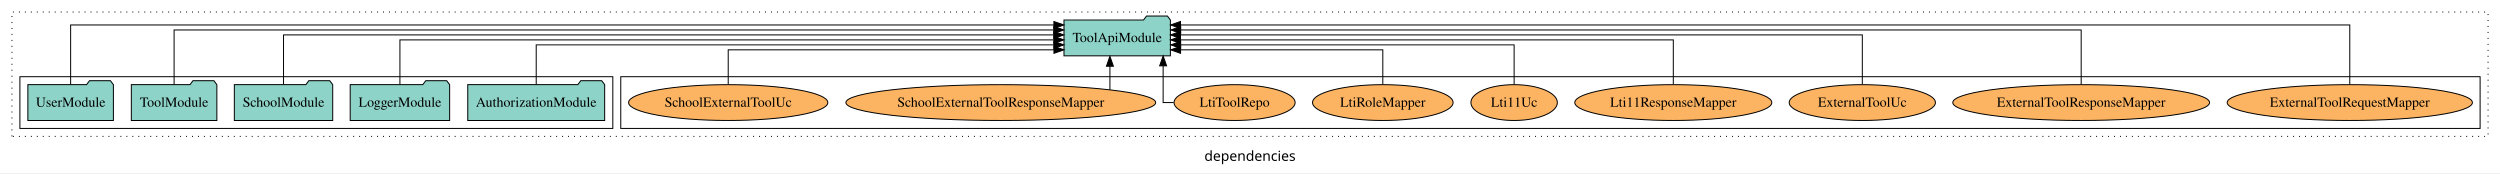
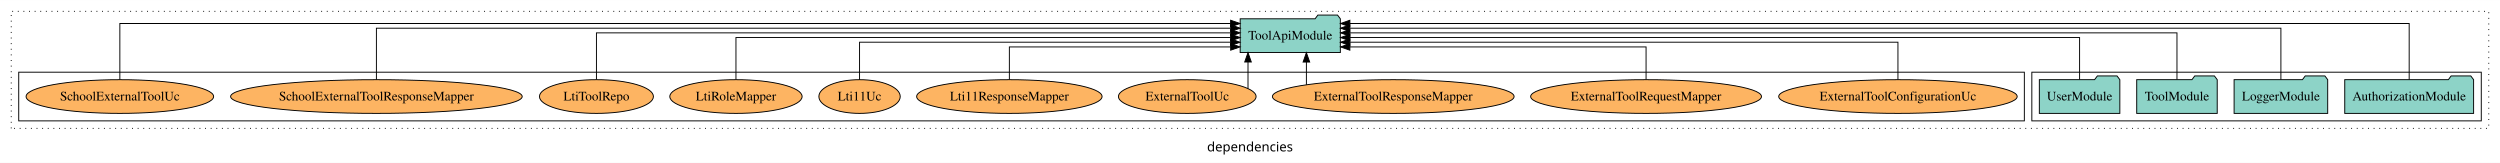
- <svg xmlns="http://www.w3.org/2000/svg" width="2513pt" height="174pt" viewBox="0.00 0.00 2513.00 173.80">
+ <svg xmlns="http://www.w3.org/2000/svg" width="2670pt" height="174pt" viewBox="0.00 0.00 2670.00 173.80">
  <g id="graph0" class="graph" transform="scale(1 1) rotate(0) translate(4 169.8)">
-     <polygon fill="white" stroke="transparent" points="-4,4 -4,-169.8 2509,-169.8 2509,4 -4,4" />
-     <text text-anchor="middle" x="1252.5" y="-8.2" font-family="sans-serif" font-size="14.00">dependencies</text>
+     <polygon fill="white" stroke="transparent" points="-4,4 -4,-169.8 2666,-169.8 2666,4 -4,4" />
+     <text text-anchor="middle" x="1331" y="-8.2" font-family="sans-serif" font-size="14.00">dependencies</text>
    <g id="clust1" class="cluster">
-       <polygon fill="none" stroke="black" stroke-dasharray="1,5" points="8,-32.8 8,-157.8 2497,-157.8 2497,-32.8 8,-32.8" />
+       <polygon fill="none" stroke="black" stroke-dasharray="1,5" points="8,-32.8 8,-157.8 2654,-157.8 2654,-32.8 8,-32.8" />
+     </g>
+     <g id="clust3" class="cluster">
+       <polygon fill="none" stroke="black" points="2166,-40.8 2166,-92.8 2646,-92.8 2646,-40.8 2166,-40.8" />
    </g>
    <g id="clust6" class="cluster">
-       <polygon fill="none" stroke="black" points="620,-40.8 620,-92.8 2489,-92.8 2489,-40.8 620,-40.8" />
-     </g>
-     <g id="clust3" class="cluster">
-       <polygon fill="none" stroke="black" points="16,-40.8 16,-92.8 612,-92.8 612,-40.8 16,-40.8" />
+       <polygon fill="none" stroke="black" points="16,-40.8 16,-92.8 2158,-92.8 2158,-40.8 16,-40.8" />
    </g>
    <g id="node1" class="node">
-       <polygon fill="#8dd3c7" stroke="black" points="603.81,-84.8 600.81,-88.8 579.81,-88.8 576.81,-84.8 466.19,-84.8 466.19,-48.8 603.81,-48.8 603.81,-84.8" />
-       <text text-anchor="middle" x="535" y="-62.6" font-family="Times,serif" font-size="14.00">AuthorizationModule</text>
+       <polygon fill="#8dd3c7" stroke="black" points="2637.81,-84.8 2634.81,-88.8 2613.81,-88.8 2610.81,-84.8 2500.19,-84.8 2500.19,-48.8 2637.81,-48.8 2637.81,-84.8" />
+       <text text-anchor="middle" x="2569" y="-62.6" font-family="Times,serif" font-size="14.00">AuthorizationModule</text>
+     </g>
+     <g id="node5" class="node">
+       <polygon fill="#8dd3c7" stroke="black" points="1427.49,-149.8 1424.49,-153.8 1403.49,-153.8 1400.49,-149.8 1320.51,-149.8 1320.51,-113.8 1427.49,-113.8 1427.49,-149.8" />
+       <text text-anchor="middle" x="1374" y="-127.6" font-family="Times,serif" font-size="14.00">ToolApiModule</text>
+     </g>
+     <g id="edge1" class="edge">
+       <path fill="none" stroke="black" d="M2569,-84.89C2569,-107.93 2569,-144.8 2569,-144.8 2569,-144.8 1437.67,-144.8 1437.67,-144.8" />
+       <polygon fill="black" stroke="black" points="1437.67,-141.3 1427.67,-144.8 1437.67,-148.3 1437.67,-141.3" />
+     </g>
+     <g id="node2" class="node">
+       <polygon fill="#8dd3c7" stroke="black" points="2481.98,-84.8 2478.98,-88.8 2457.98,-88.8 2454.98,-84.8 2382.02,-84.8 2382.02,-48.8 2481.98,-48.8 2481.98,-84.8" />
+       <text text-anchor="middle" x="2432" y="-62.6" font-family="Times,serif" font-size="14.00">LoggerModule</text>
+     </g>
+     <g id="edge2" class="edge">
+       <path fill="none" stroke="black" d="M2432,-84.84C2432,-106.46 2432,-139.8 2432,-139.8 2432,-139.8 1437.56,-139.8 1437.56,-139.8" />
+       <polygon fill="black" stroke="black" points="1437.56,-136.3 1427.56,-139.8 1437.56,-143.3 1437.56,-136.3" />
+     </g>
+     <g id="node3" class="node">
+       <polygon fill="#8dd3c7" stroke="black" points="2363.99,-84.8 2360.99,-88.8 2339.99,-88.8 2336.99,-84.8 2278.01,-84.8 2278.01,-48.8 2363.99,-48.8 2363.99,-84.8" />
+       <text text-anchor="middle" x="2321" y="-62.6" font-family="Times,serif" font-size="14.00">ToolModule</text>
+     </g>
+     <g id="edge3" class="edge">
+       <path fill="none" stroke="black" d="M2321,-85.02C2321,-105.17 2321,-134.8 2321,-134.8 2321,-134.8 1437.63,-134.8 1437.63,-134.8" />
+       <polygon fill="black" stroke="black" points="1437.63,-131.3 1427.63,-134.8 1437.63,-138.3 1437.63,-131.3" />
+     </g>
+     <g id="node4" class="node">
+       <polygon fill="#8dd3c7" stroke="black" points="2259.99,-84.8 2256.99,-88.8 2235.99,-88.8 2232.99,-84.8 2174.01,-84.8 2174.01,-48.8 2259.99,-48.8 2259.99,-84.8" />
+       <text text-anchor="middle" x="2217" y="-62.6" font-family="Times,serif" font-size="14.00">UserModule</text>
+     </g>
+     <g id="edge4" class="edge">
+       <path fill="none" stroke="black" d="M2217,-85.02C2217,-103.63 2217,-129.8 2217,-129.8 2217,-129.8 1437.69,-129.8 1437.69,-129.8" />
+       <polygon fill="black" stroke="black" points="1437.69,-126.3 1427.69,-129.8 1437.69,-133.3 1437.69,-126.3" />
    </g>
    <g id="node6" class="node">
-       <polygon fill="#8dd3c7" stroke="black" points="1172.49,-149.8 1169.49,-153.8 1148.49,-153.8 1145.49,-149.8 1065.51,-149.8 1065.51,-113.8 1172.49,-113.8 1172.49,-149.8" />
-       <text text-anchor="middle" x="1119" y="-127.6" font-family="Times,serif" font-size="14.00">ToolApiModule</text>
-     </g>
-     <g id="edge1" class="edge">
-       <path fill="none" stroke="black" d="M535,-84.83C535,-101.86 535,-124.8 535,-124.8 535,-124.8 1055.37,-124.8 1055.37,-124.8" />
-       <polygon fill="black" stroke="black" points="1055.37,-128.3 1065.37,-124.8 1055.37,-121.3 1055.37,-128.3" />
-     </g>
-     <g id="node2" class="node">
-       <polygon fill="#8dd3c7" stroke="black" points="447.98,-84.8 444.98,-88.8 423.98,-88.8 420.98,-84.8 348.02,-84.8 348.02,-48.8 447.98,-48.8 447.98,-84.8" />
-       <text text-anchor="middle" x="398" y="-62.6" font-family="Times,serif" font-size="14.00">LoggerModule</text>
-     </g>
-     <g id="edge2" class="edge">
-       <path fill="none" stroke="black" d="M398,-85.02C398,-103.63 398,-129.8 398,-129.8 398,-129.8 1055.4,-129.8 1055.4,-129.8" />
-       <polygon fill="black" stroke="black" points="1055.4,-133.3 1065.4,-129.8 1055.4,-126.3 1055.4,-133.3" />
-     </g>
-     <g id="node3" class="node">
-       <polygon fill="#8dd3c7" stroke="black" points="330.44,-84.8 327.44,-88.8 306.44,-88.8 303.44,-84.8 231.56,-84.8 231.56,-48.8 330.44,-48.8 330.44,-84.8" />
-       <text text-anchor="middle" x="281" y="-62.6" font-family="Times,serif" font-size="14.00">SchoolModule</text>
-     </g>
-     <g id="edge3" class="edge">
-       <path fill="none" stroke="black" d="M281,-85.02C281,-105.17 281,-134.8 281,-134.8 281,-134.8 1055.3,-134.8 1055.3,-134.8" />
-       <polygon fill="black" stroke="black" points="1055.3,-138.3 1065.3,-134.8 1055.3,-131.3 1055.3,-138.3" />
-     </g>
-     <g id="node4" class="node">
-       <polygon fill="#8dd3c7" stroke="black" points="213.99,-84.8 210.99,-88.8 189.99,-88.8 186.99,-84.8 128.01,-84.8 128.01,-48.8 213.99,-48.8 213.99,-84.8" />
-       <text text-anchor="middle" x="171" y="-62.6" font-family="Times,serif" font-size="14.00">ToolModule</text>
-     </g>
-     <g id="edge4" class="edge">
-       <path fill="none" stroke="black" d="M171,-84.84C171,-106.46 171,-139.8 171,-139.8 171,-139.8 1055.32,-139.8 1055.32,-139.8" />
-       <polygon fill="black" stroke="black" points="1055.32,-143.3 1065.32,-139.8 1055.32,-136.3 1055.32,-143.3" />
-     </g>
-     <g id="node5" class="node">
-       <polygon fill="#8dd3c7" stroke="black" points="109.99,-84.8 106.99,-88.8 85.99,-88.8 82.99,-84.8 24.01,-84.8 24.01,-48.8 109.99,-48.8 109.99,-84.8" />
-       <text text-anchor="middle" x="67" y="-62.6" font-family="Times,serif" font-size="14.00">UserModule</text>
+       <ellipse fill="#fdb462" stroke="black" cx="2023" cy="-66.8" rx="127.35" ry="18" />
+       <text text-anchor="middle" x="2023" y="-62.6" font-family="Times,serif" font-size="14.00">ExternalToolConfigurationUc</text>
    </g>
    <g id="edge5" class="edge">
-       <path fill="none" stroke="black" d="M67,-84.89C67,-107.93 67,-144.8 67,-144.8 67,-144.8 1055.38,-144.8 1055.38,-144.8" />
-       <polygon fill="black" stroke="black" points="1055.38,-148.3 1065.38,-144.8 1055.38,-141.3 1055.38,-148.3" />
+       <path fill="none" stroke="black" d="M2023,-84.83C2023,-101.86 2023,-124.8 2023,-124.8 2023,-124.8 1437.66,-124.8 1437.66,-124.8" />
+       <polygon fill="black" stroke="black" points="1437.66,-121.3 1427.66,-124.8 1437.66,-128.3 1437.66,-121.3" />
    </g>
    <g id="node7" class="node">
-       <ellipse fill="#fdb462" stroke="black" cx="2358" cy="-66.8" rx="123.26" ry="18" />
-       <text text-anchor="middle" x="2358" y="-62.6" font-family="Times,serif" font-size="14.00">ExternalToolRequestMapper</text>
+       <ellipse fill="#fdb462" stroke="black" cx="1754" cy="-66.8" rx="123.26" ry="18" />
+       <text text-anchor="middle" x="1754" y="-62.6" font-family="Times,serif" font-size="14.00">ExternalToolRequestMapper</text>
    </g>
    <g id="edge6" class="edge">
-       <path fill="none" stroke="black" d="M2358,-84.89C2358,-107.93 2358,-144.8 2358,-144.8 2358,-144.8 1182.64,-144.8 1182.64,-144.8" />
-       <polygon fill="black" stroke="black" points="1182.64,-141.3 1172.64,-144.8 1182.64,-148.3 1182.64,-141.3" />
+       <path fill="none" stroke="black" d="M1754,-85.04C1754,-100.37 1754,-119.8 1754,-119.8 1754,-119.8 1437.64,-119.8 1437.64,-119.8" />
+       <polygon fill="black" stroke="black" points="1437.64,-116.3 1427.64,-119.8 1437.64,-123.3 1437.64,-116.3" />
    </g>
    <g id="node8" class="node">
-       <ellipse fill="#fdb462" stroke="black" cx="2088" cy="-66.8" rx="129.06" ry="18" />
-       <text text-anchor="middle" x="2088" y="-62.6" font-family="Times,serif" font-size="14.00">ExternalToolResponseMapper</text>
+       <ellipse fill="#fdb462" stroke="black" cx="1484" cy="-66.8" rx="129.06" ry="18" />
+       <text text-anchor="middle" x="1484" y="-62.6" font-family="Times,serif" font-size="14.00">ExternalToolResponseMapper</text>
    </g>
    <g id="edge7" class="edge">
-       <path fill="none" stroke="black" d="M2088,-84.84C2088,-106.46 2088,-139.8 2088,-139.8 2088,-139.8 1182.83,-139.8 1182.83,-139.8" />
-       <polygon fill="black" stroke="black" points="1182.83,-136.3 1172.83,-139.8 1182.83,-143.3 1182.83,-136.3" />
+       <path fill="none" stroke="black" d="M1391.23,-79.33C1391.23,-79.33 1391.23,-103.65 1391.23,-103.65" />
+       <polygon fill="black" stroke="black" points="1387.73,-103.65 1391.23,-113.65 1394.73,-103.65 1387.73,-103.65" />
    </g>
    <g id="node9" class="node">
-       <ellipse fill="#fdb462" stroke="black" cx="1868" cy="-66.8" rx="73.49" ry="18" />
-       <text text-anchor="middle" x="1868" y="-62.6" font-family="Times,serif" font-size="14.00">ExternalToolUc</text>
+       <ellipse fill="#fdb462" stroke="black" cx="1264" cy="-66.8" rx="73.49" ry="18" />
+       <text text-anchor="middle" x="1264" y="-62.6" font-family="Times,serif" font-size="14.00">ExternalToolUc</text>
    </g>
    <g id="edge8" class="edge">
-       <path fill="none" stroke="black" d="M1868,-85.02C1868,-105.17 1868,-134.8 1868,-134.8 1868,-134.8 1182.57,-134.8 1182.57,-134.8" />
-       <polygon fill="black" stroke="black" points="1182.57,-131.3 1172.57,-134.8 1182.57,-138.3 1182.57,-131.3" />
+       <path fill="none" stroke="black" d="M1328.87,-75.3C1328.87,-75.3 1328.87,-103.71 1328.87,-103.71" />
+       <polygon fill="black" stroke="black" points="1325.37,-103.71 1328.87,-113.71 1332.37,-103.71 1325.37,-103.71" />
    </g>
    <g id="node10" class="node">
-       <ellipse fill="#fdb462" stroke="black" cx="1678" cy="-66.8" rx="99.01" ry="18" />
-       <text text-anchor="middle" x="1678" y="-62.6" font-family="Times,serif" font-size="14.00">Lti11ResponseMapper</text>
+       <ellipse fill="#fdb462" stroke="black" cx="1074" cy="-66.8" rx="99.01" ry="18" />
+       <text text-anchor="middle" x="1074" y="-62.6" font-family="Times,serif" font-size="14.00">Lti11ResponseMapper</text>
    </g>
    <g id="edge9" class="edge">
-       <path fill="none" stroke="black" d="M1678,-85.02C1678,-103.63 1678,-129.8 1678,-129.8 1678,-129.8 1182.6,-129.8 1182.6,-129.8" />
-       <polygon fill="black" stroke="black" points="1182.6,-126.3 1172.6,-129.8 1182.6,-133.3 1182.6,-126.3" />
+       <path fill="none" stroke="black" d="M1074,-85.04C1074,-100.37 1074,-119.8 1074,-119.8 1074,-119.8 1310.37,-119.8 1310.37,-119.8" />
+       <polygon fill="black" stroke="black" points="1310.37,-123.3 1320.37,-119.8 1310.37,-116.3 1310.37,-123.3" />
    </g>
    <g id="node11" class="node">
-       <ellipse fill="#fdb462" stroke="black" cx="1518" cy="-66.8" rx="43.44" ry="18" />
-       <text text-anchor="middle" x="1518" y="-62.6" font-family="Times,serif" font-size="14.00">Lti11Uc</text>
+       <ellipse fill="#fdb462" stroke="black" cx="914" cy="-66.8" rx="43.44" ry="18" />
+       <text text-anchor="middle" x="914" y="-62.6" font-family="Times,serif" font-size="14.00">Lti11Uc</text>
    </g>
    <g id="edge10" class="edge">
-       <path fill="none" stroke="black" d="M1518,-84.83C1518,-101.86 1518,-124.8 1518,-124.8 1518,-124.8 1182.81,-124.8 1182.81,-124.8" />
-       <polygon fill="black" stroke="black" points="1182.81,-121.3 1172.81,-124.8 1182.81,-128.3 1182.81,-121.3" />
+       <path fill="none" stroke="black" d="M914,-84.83C914,-101.86 914,-124.8 914,-124.8 914,-124.8 1310.33,-124.8 1310.33,-124.8" />
+       <polygon fill="black" stroke="black" points="1310.33,-128.3 1320.33,-124.8 1310.33,-121.3 1310.33,-128.3" />
    </g>
    <g id="node12" class="node">
-       <ellipse fill="#fdb462" stroke="black" cx="1386" cy="-66.8" rx="70.64" ry="18" />
-       <text text-anchor="middle" x="1386" y="-62.6" font-family="Times,serif" font-size="14.00">LtiRoleMapper</text>
+       <ellipse fill="#fdb462" stroke="black" cx="782" cy="-66.8" rx="70.64" ry="18" />
+       <text text-anchor="middle" x="782" y="-62.6" font-family="Times,serif" font-size="14.00">LtiRoleMapper</text>
    </g>
    <g id="edge11" class="edge">
-       <path fill="none" stroke="black" d="M1386,-85.04C1386,-100.37 1386,-119.8 1386,-119.8 1386,-119.8 1182.71,-119.8 1182.71,-119.8" />
-       <polygon fill="black" stroke="black" points="1182.71,-116.3 1172.71,-119.8 1182.71,-123.3 1182.71,-116.3" />
+       <path fill="none" stroke="black" d="M782,-85.02C782,-103.63 782,-129.8 782,-129.8 782,-129.8 1310.42,-129.8 1310.42,-129.8" />
+       <polygon fill="black" stroke="black" points="1310.42,-133.3 1320.42,-129.8 1310.42,-126.3 1310.42,-133.3" />
    </g>
    <g id="node13" class="node">
-       <ellipse fill="#fdb462" stroke="black" cx="1237" cy="-66.8" rx="60.85" ry="18" />
-       <text text-anchor="middle" x="1237" y="-62.6" font-family="Times,serif" font-size="14.00">LtiToolRepo</text>
+       <ellipse fill="#fdb462" stroke="black" cx="633" cy="-66.8" rx="60.85" ry="18" />
+       <text text-anchor="middle" x="633" y="-62.6" font-family="Times,serif" font-size="14.00">LtiToolRepo</text>
    </g>
    <g id="edge12" class="edge">
-       <path fill="none" stroke="black" d="M1175.77,-66.8C1169.39,-66.8 1165.18,-66.8 1165.18,-66.8 1165.18,-66.8 1165.18,-103.69 1165.18,-103.69" />
-       <polygon fill="black" stroke="black" points="1161.68,-103.69 1165.18,-113.69 1168.68,-103.69 1161.68,-103.69" />
+       <path fill="none" stroke="black" d="M633,-85.02C633,-105.17 633,-134.8 633,-134.8 633,-134.8 1310.41,-134.8 1310.41,-134.8" />
+       <polygon fill="black" stroke="black" points="1310.41,-138.3 1320.41,-134.8 1310.41,-131.3 1310.41,-138.3" />
    </g>
    <g id="node14" class="node">
-       <ellipse fill="#fdb462" stroke="black" cx="1002" cy="-66.8" rx="155.72" ry="18" />
-       <text text-anchor="middle" x="1002" y="-62.6" font-family="Times,serif" font-size="14.00">SchoolExternalToolResponseMapper</text>
+       <ellipse fill="#fdb462" stroke="black" cx="398" cy="-66.8" rx="155.72" ry="18" />
+       <text text-anchor="middle" x="398" y="-62.6" font-family="Times,serif" font-size="14.00">SchoolExternalToolResponseMapper</text>
    </g>
    <g id="edge13" class="edge">
-       <path fill="none" stroke="black" d="M1111.68,-79.64C1111.68,-79.64 1111.68,-103.32 1111.68,-103.32" />
-       <polygon fill="black" stroke="black" points="1108.18,-103.32 1111.68,-113.32 1115.18,-103.32 1108.18,-103.32" />
+       <path fill="none" stroke="black" d="M398,-84.84C398,-106.46 398,-139.8 398,-139.8 398,-139.8 1310.48,-139.8 1310.48,-139.8" />
+       <polygon fill="black" stroke="black" points="1310.48,-143.3 1320.48,-139.8 1310.48,-136.3 1310.48,-143.3" />
    </g>
    <g id="node15" class="node">
-       <ellipse fill="#fdb462" stroke="black" cx="728" cy="-66.8" rx="100.14" ry="18" />
-       <text text-anchor="middle" x="728" y="-62.6" font-family="Times,serif" font-size="14.00">SchoolExternalToolUc</text>
+       <ellipse fill="#fdb462" stroke="black" cx="124" cy="-66.8" rx="100.14" ry="18" />
+       <text text-anchor="middle" x="124" y="-62.6" font-family="Times,serif" font-size="14.00">SchoolExternalToolUc</text>
    </g>
    <g id="edge14" class="edge">
-       <path fill="none" stroke="black" d="M728,-85.04C728,-100.37 728,-119.8 728,-119.8 728,-119.8 1055.45,-119.8 1055.45,-119.8" />
-       <polygon fill="black" stroke="black" points="1055.45,-123.3 1065.45,-119.8 1055.45,-116.3 1055.45,-123.3" />
+       <path fill="none" stroke="black" d="M124,-84.89C124,-107.93 124,-144.8 124,-144.8 124,-144.8 1310.29,-144.8 1310.29,-144.8" />
+       <polygon fill="black" stroke="black" points="1310.29,-148.3 1320.29,-144.8 1310.29,-141.3 1310.29,-148.3" />
    </g>
  </g>
</svg>
